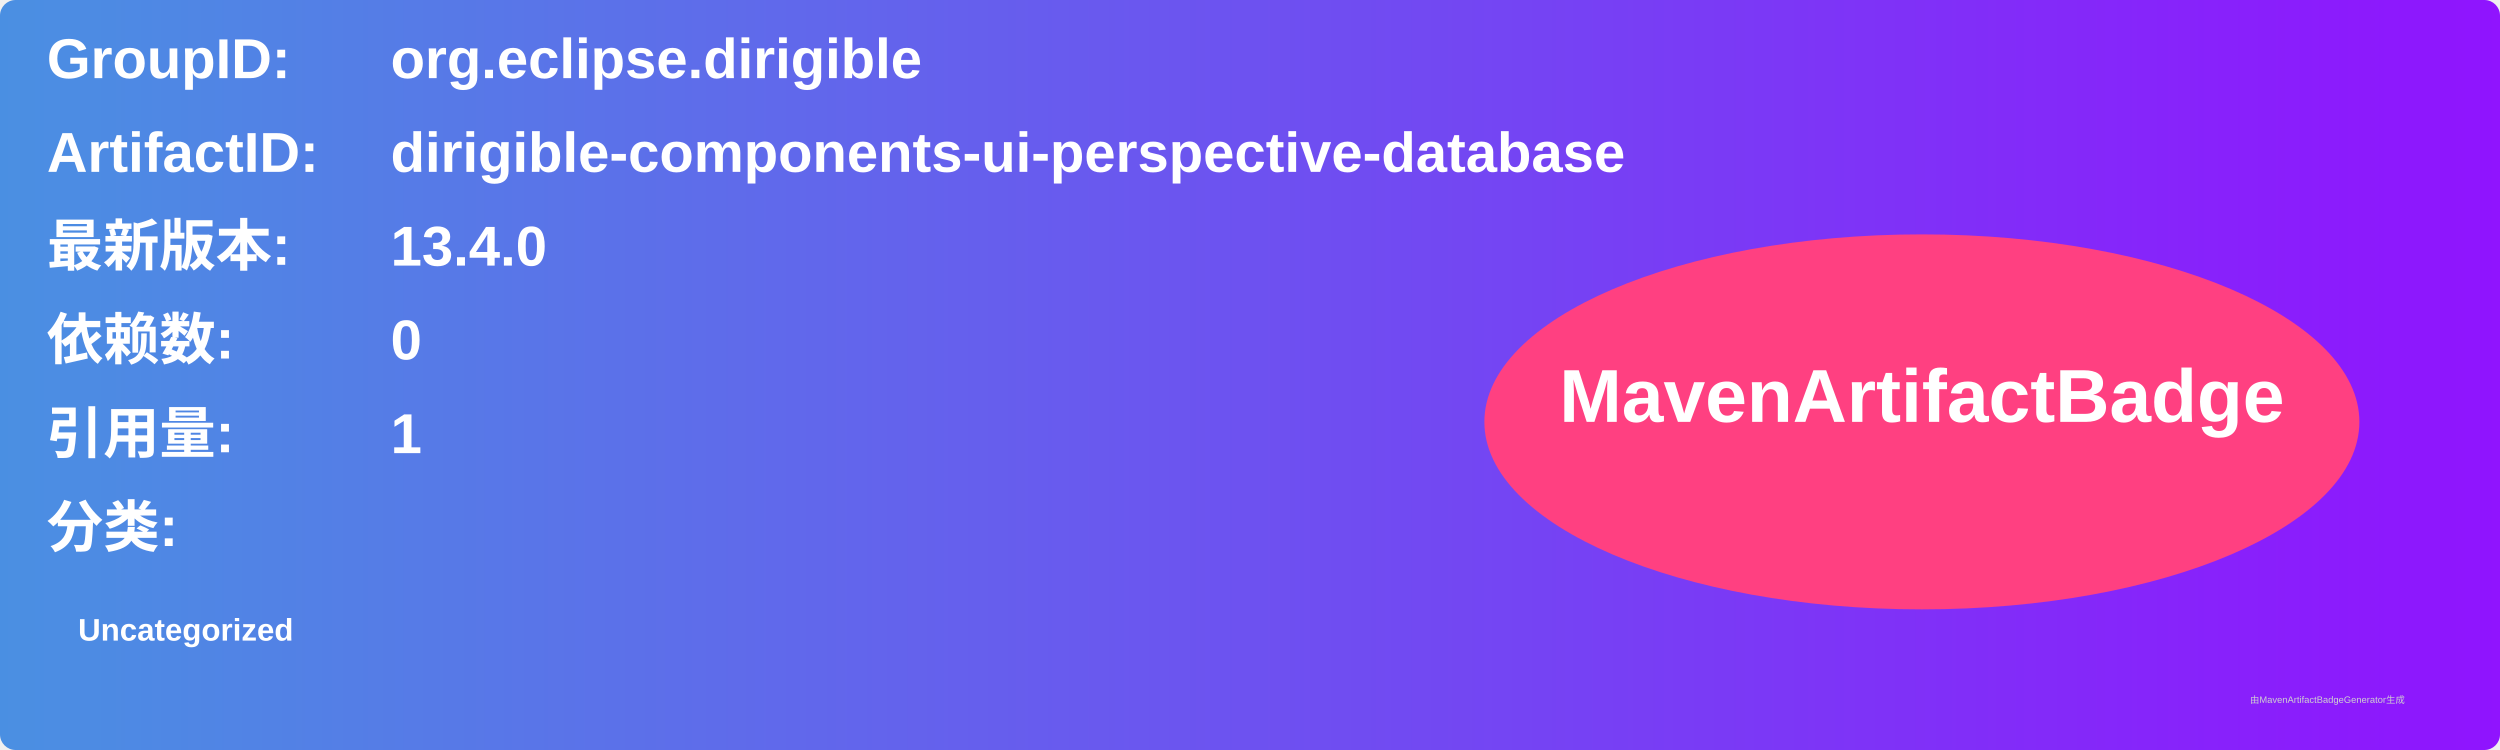
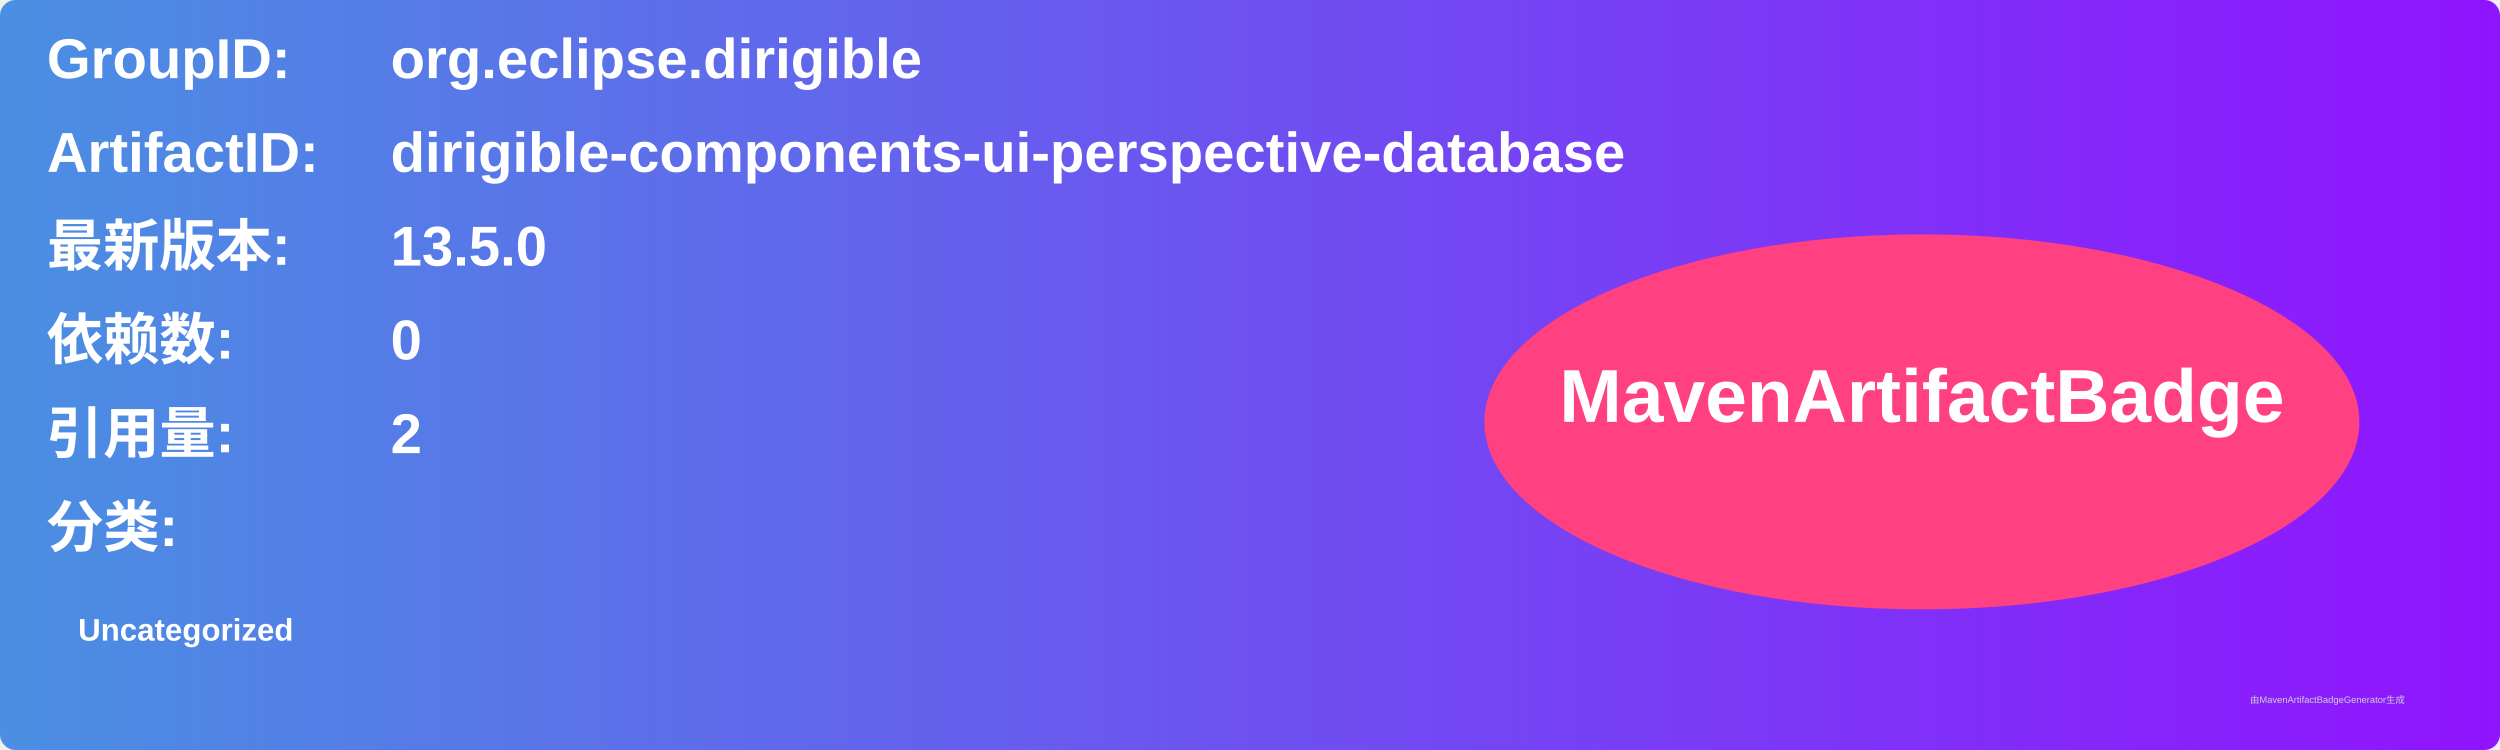
<svg xmlns="http://www.w3.org/2000/svg" width="800" height="240" viewBox="0 0 800 240">
  <linearGradient id="grad" x1="0%" y1="0%" x2="100%" y2="0%">
    <stop offset="0%" stop-color="#4a90e2" />
    <stop offset="100%" stop-color="#9013fe" />
  </linearGradient>
  <rect width="100%" height="100%" rx="5" ry="5" fill="url(#grad)" />
  <g transform="translate(15, 15)">
    <text x="0" y="10" font-family="Arial" font-size="18" fill="white" font-weight="bold" width="260">GroupID:</text>
    <text x="110" y="10" font-family="Arial" font-size="18" fill="white" font-weight="bold" width="460">org.eclipse.dirigible</text>
    <text x="0" y="40" font-family="Arial" font-size="18" fill="white" font-weight="bold" width="260">ArtifactID:</text>
    <text x="110" y="40" font-family="Arial" font-size="18" fill="white" font-weight="bold" width="460">dirigible-components-ui-perspective-database</text>
    <text x="0" y="70" font-family="Arial" font-size="18" fill="white" font-weight="bold">最新版本:</text>
    <text x="110" y="70" font-family="Arial" font-size="18" fill="white" font-weight="bold">
-       <tspan font-weight="bold">13.4.0</tspan>
+       <tspan font-weight="bold">13.5.0</tspan>
    </text>
    <text x="0" y="100" font-family="Arial" font-size="18" fill="white" font-weight="bold">依赖数: </text>
    <text x="110" y="100" font-family="Arial" font-size="18" fill="white">
      <tspan font-weight="bold">0</tspan>
    </text>
    <text x="0" y="130" font-family="Arial" font-size="18" fill="white" font-weight="bold">引用量: </text>
    <text x="110" y="130" font-family="Arial" font-size="18" fill="white">
-       <tspan font-weight="bold">1</tspan>
+       <tspan font-weight="bold">2</tspan>
    </text>
    <text x="0" y="160" font-family="Arial" font-size="18" fill="white" font-weight="bold">分类:</text>
    <text x="10" y="190" font-family="Arial" font-size="10" fill="white">
      <tspan font-weight="bold">Uncategorized</tspan>
    </text>
    <ellipse cx="600" cy="120" rx="140" ry="60" fill="#ff4081" />
    <text x="600" y="120" text-anchor="middle" font-family="Arial" font-size="24" fill="white" font-weight="bold">MavenArtifactBadge</text>
  </g>
  <text x="720" y="225" font-family="Arial" font-size="3" fill="#d0d0d0">由MavenArtifactBadgeGenerator生成</text>
</svg>
